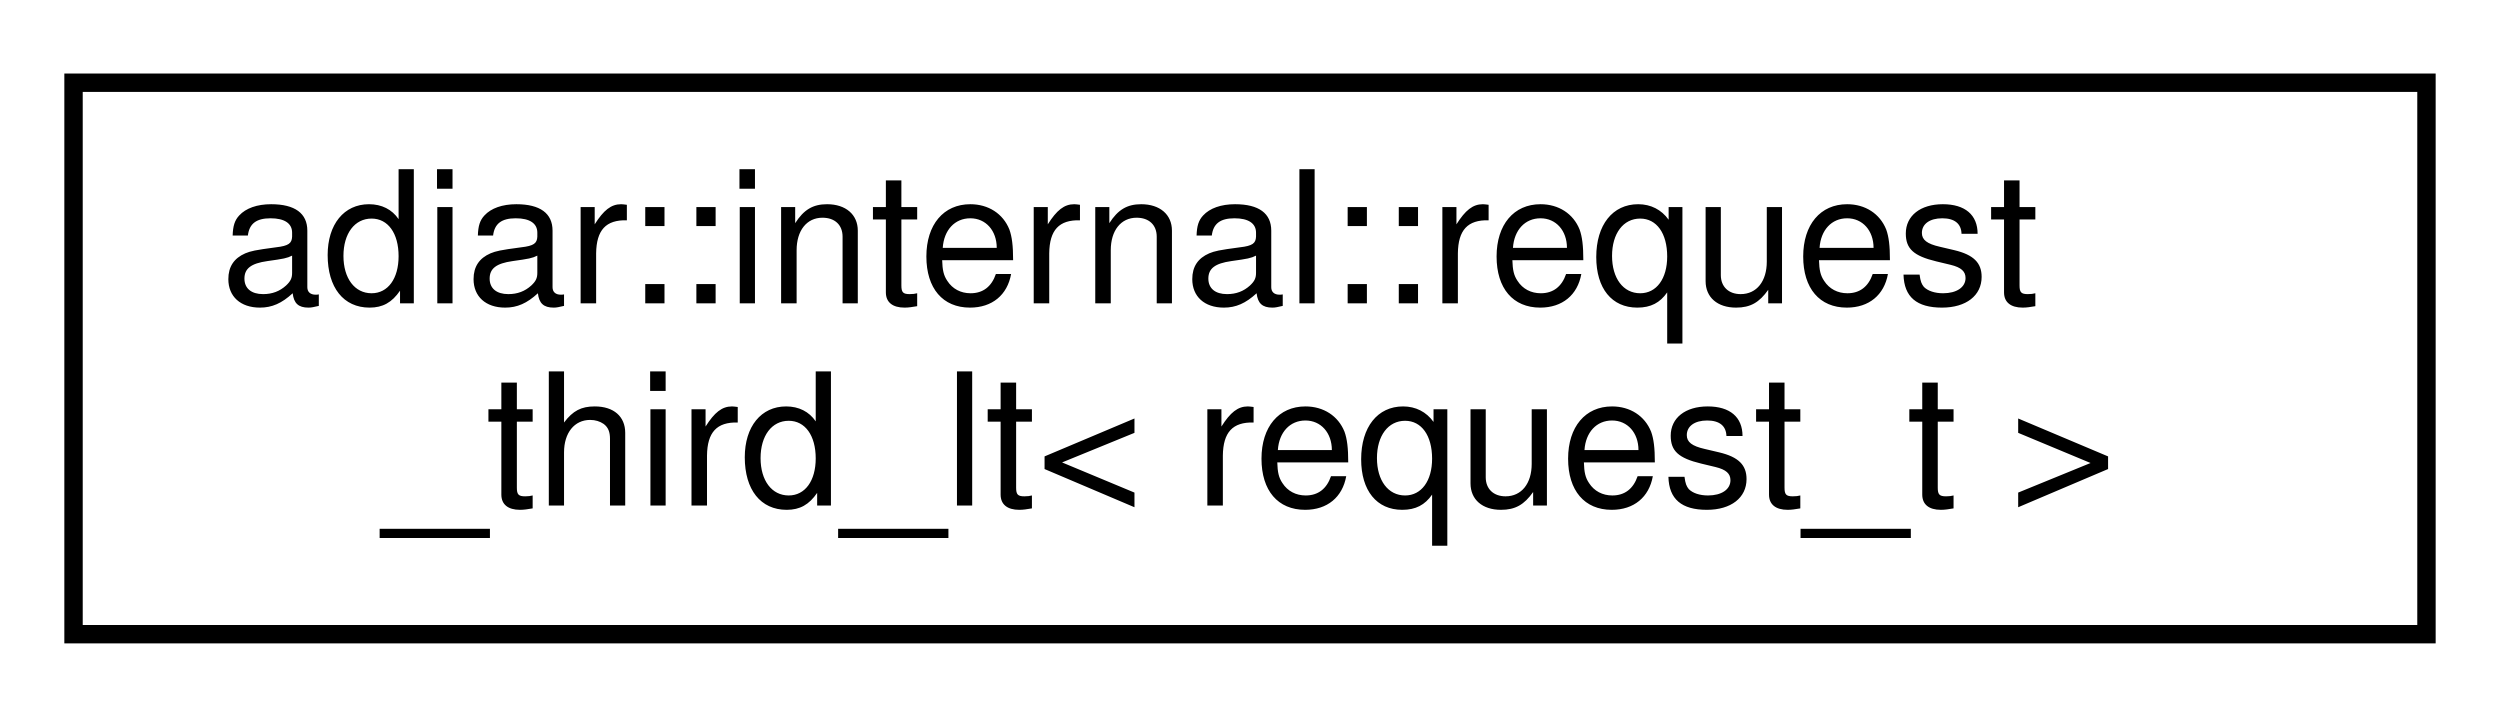
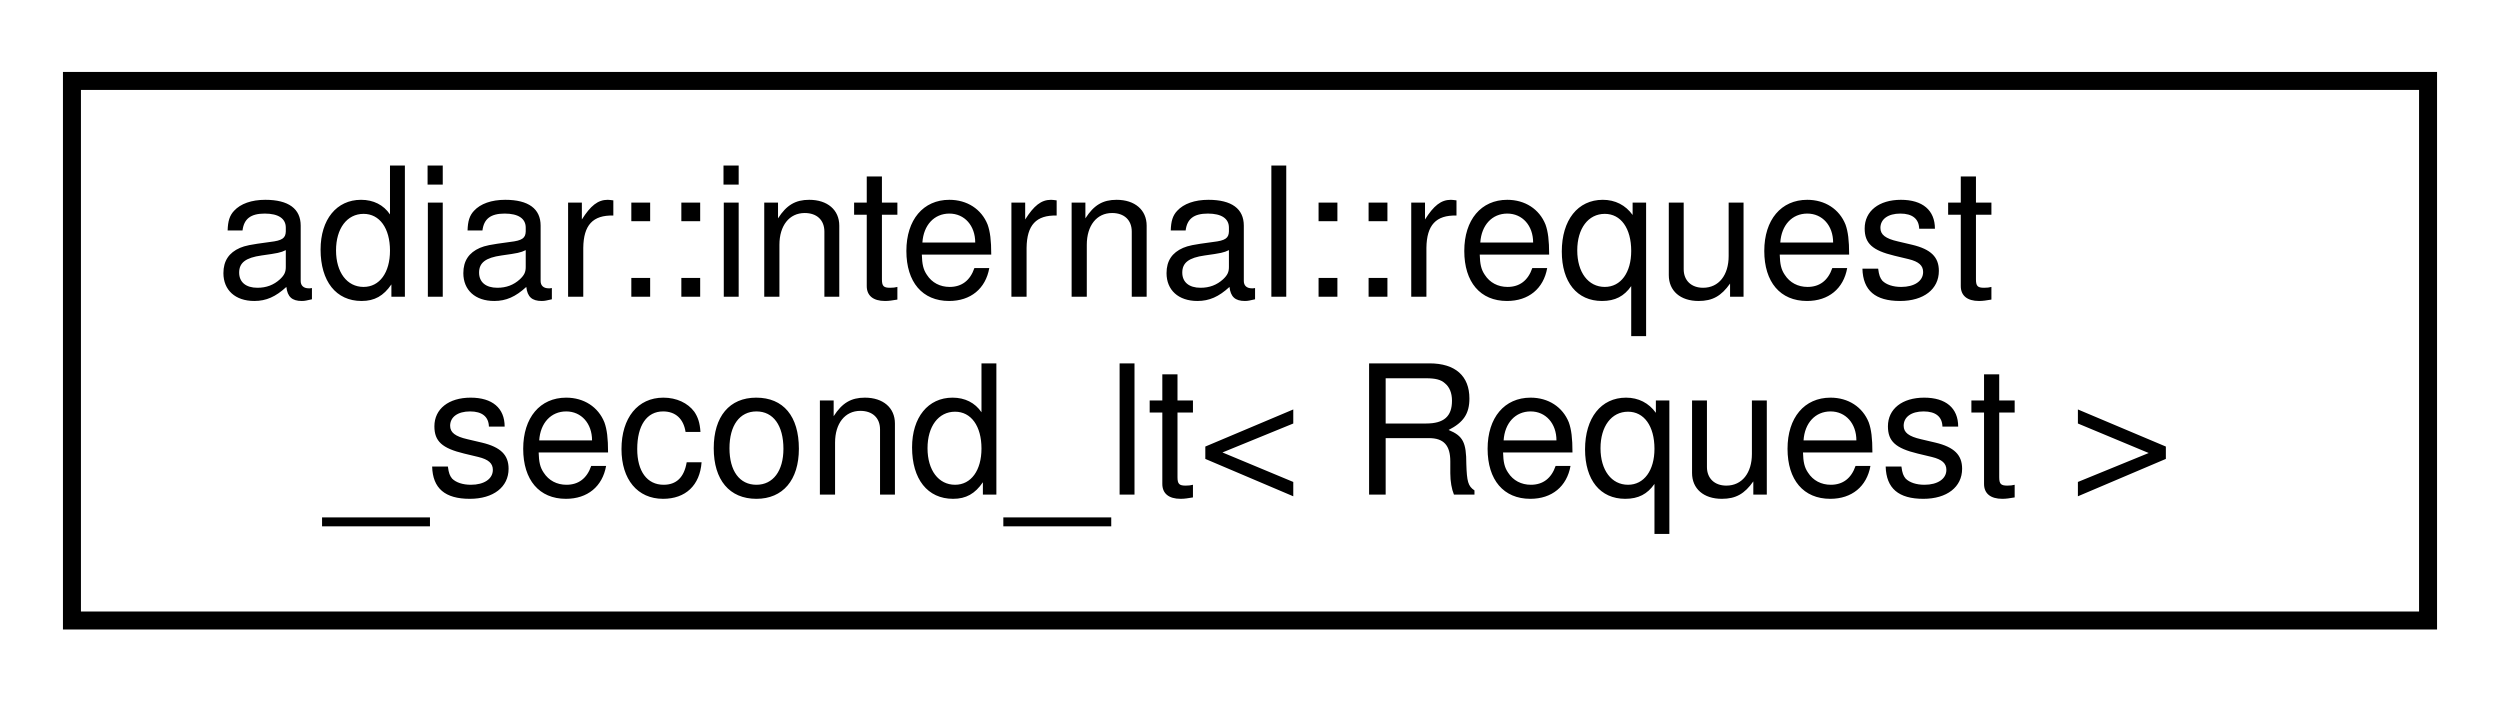
- <svg xmlns="http://www.w3.org/2000/svg" xmlns:xlink="http://www.w3.org/1999/xlink" width="136pt" height="39pt" viewBox="0.00 0.00 136.00 39.00">
+ <svg xmlns="http://www.w3.org/2000/svg" xmlns:xlink="http://www.w3.org/1999/xlink" width="139pt" height="39pt" viewBox="0.00 0.00 139.00 39.00">
  <g id="graph0" class="graph" transform="scale(1 1) rotate(0) translate(4 35)">
    <g id="node1" class="node">
      <g id="a_node1">
-         <a xlink:href="structadiar_1_1internal_1_1request__third__lt.html" target="_top" xlink:title=" ">
-           <polygon fill="none" stroke="black" points="0,-0.5 0,-30.5 128,-30.5 128,-0.5 0,-0.5" />
+         <a xlink:href="structadiar_1_1internal_1_1request__second__lt.html" target="_top" xlink:title="Ordering based on the second target in sorted order.">
+           <polygon fill="none" stroke="black" points="0,-0.5 0,-30.5 131,-30.5 131,-0.5 0,-0.5" />
          <text text-anchor="start" x="8" y="-18.5" font-family="Helvetica,sans-Serif" font-size="10.00">adiar::internal::request</text>
-           <text text-anchor="middle" x="64" y="-7.5" font-family="Helvetica,sans-Serif" font-size="10.00">_third_lt&lt; request_t &gt;</text>
+           <text text-anchor="middle" x="65.5" y="-7.5" font-family="Helvetica,sans-Serif" font-size="10.00">_second_lt&lt; Request &gt;</text>
        </a>
      </g>
    </g>
  </g>
</svg>
